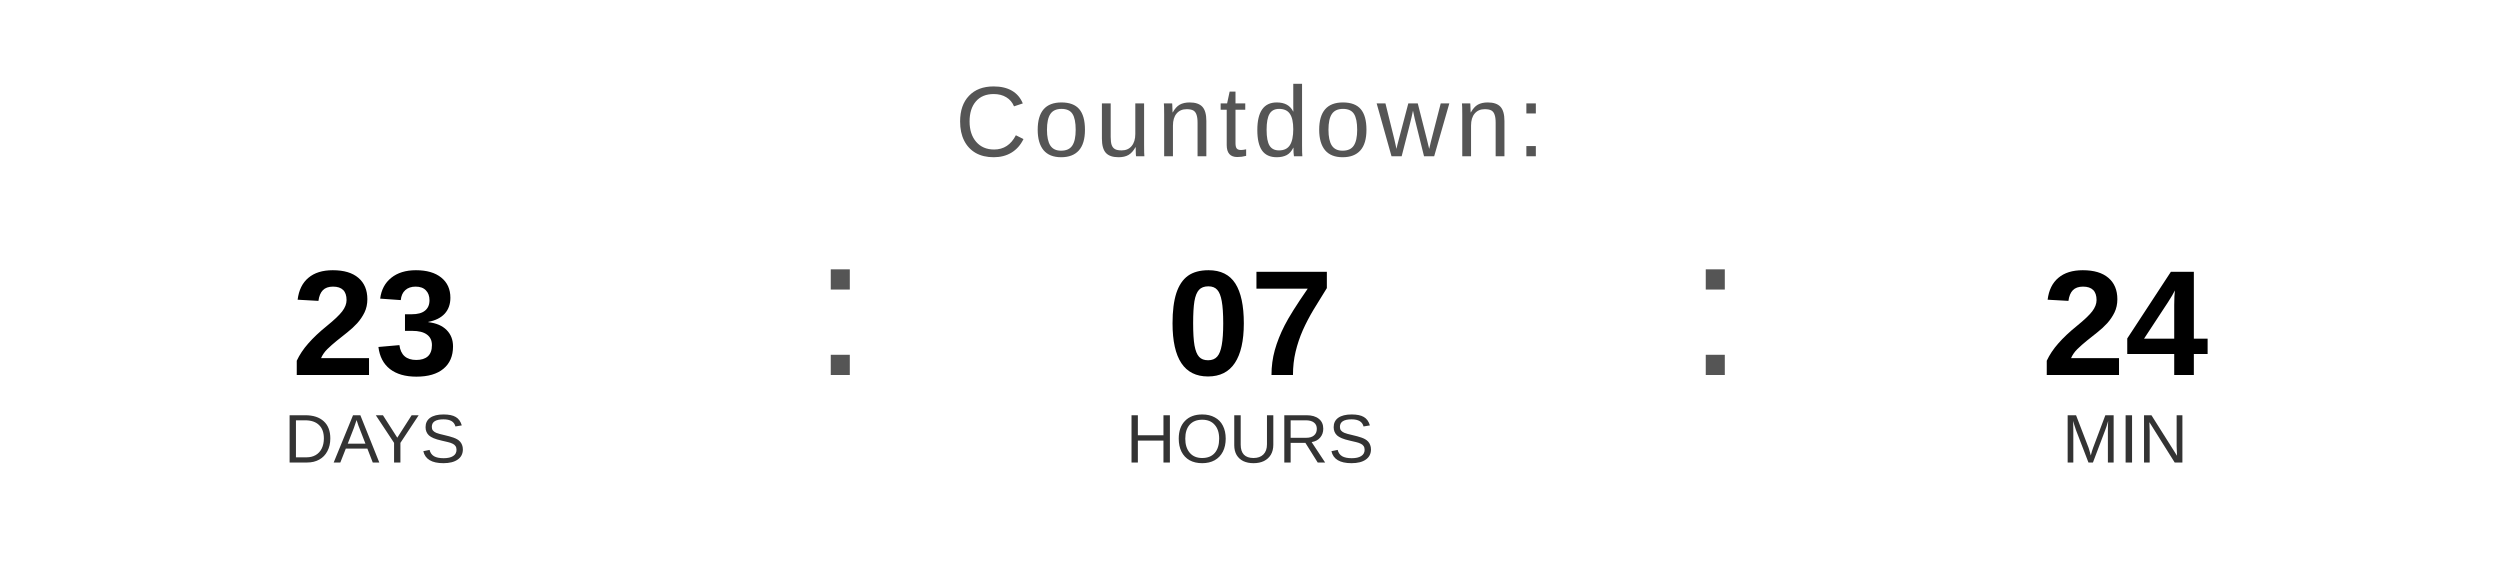
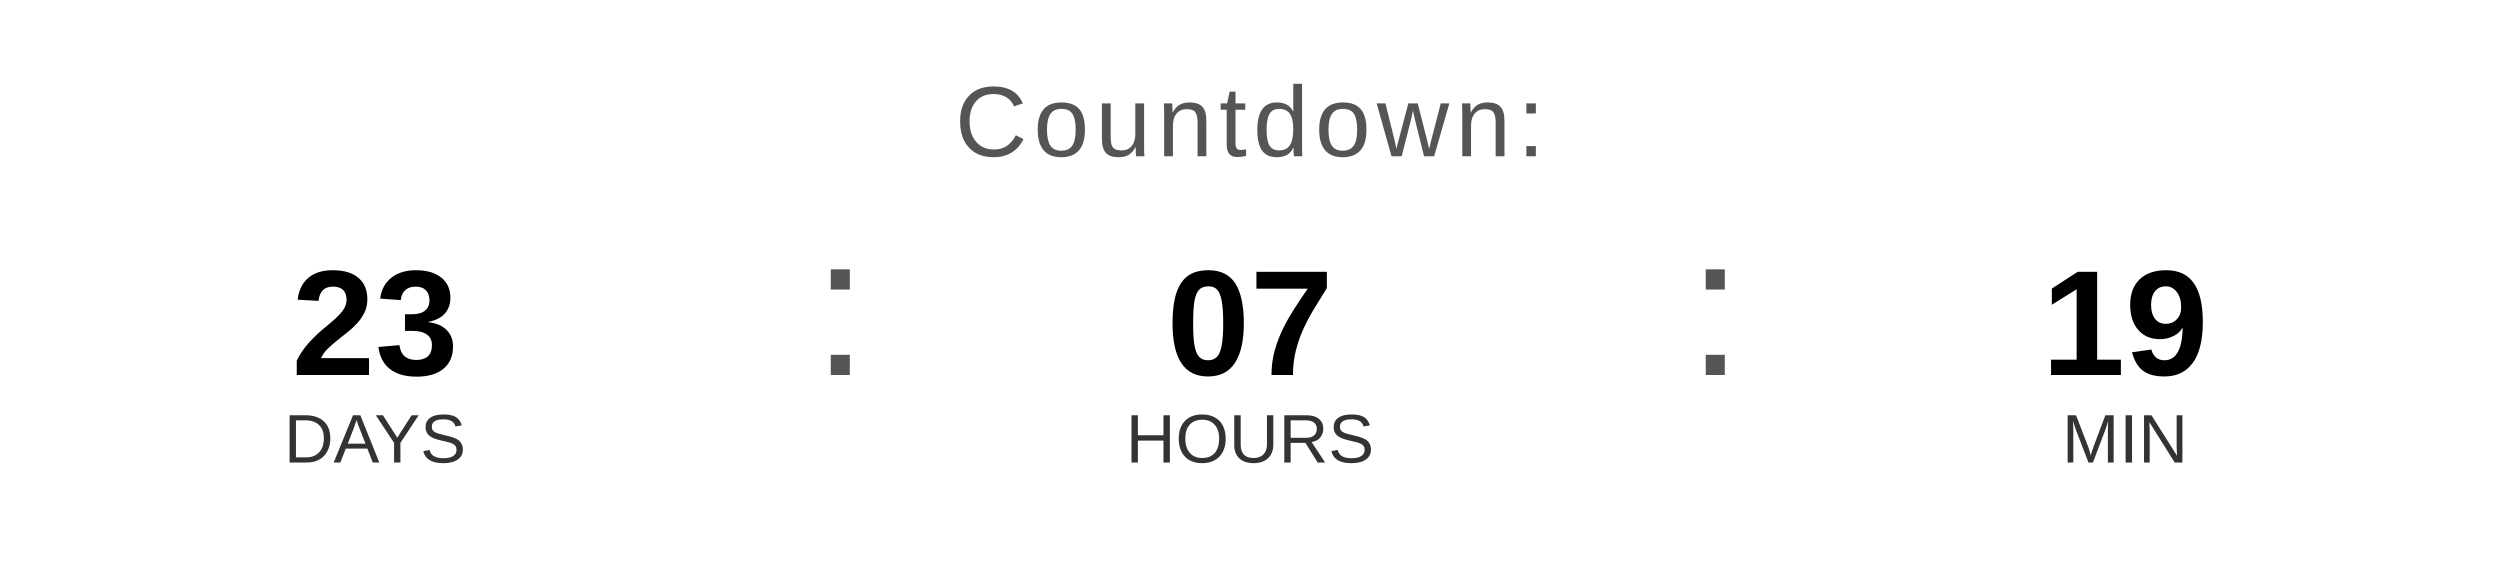
<svg xmlns="http://www.w3.org/2000/svg" width="400" height="90" viewBox="0 0 400 90">
  <text x="200" y="25" font-family="Arial, Helvetica, sans-serif" font-size="16" fill="#555555" text-anchor="middle" letter-spacing="1">
    Countdown:
  </text>
  <text x="60" y="60" font-family="Arial, Helvetica, sans-serif" font-size="24" font-weight="bold" fill="#000000" text-anchor="middle">23</text>
  <text x="60" y="74" font-family="Arial, Helvetica, sans-serif" font-size="11" fill="#333333" text-anchor="middle">DAYS</text>
  <text x="130" y="60" font-family="Arial, sans-serif" font-size="32" fill="#555555">:</text>
  <text x="200" y="60" font-family="Arial, Helvetica, sans-serif" font-size="24" font-weight="bold" fill="#000000" text-anchor="middle">07</text>
  <text x="200" y="74" font-family="Arial, Helvetica, sans-serif" font-size="11" fill="#333333" text-anchor="middle">HOURS</text>
  <text x="270" y="60" font-family="Arial, sans-serif" font-size="32" fill="#555555">:</text>
-   <text x="340" y="60" font-family="Arial, Helvetica, sans-serif" font-size="24" font-weight="bold" fill="#000000" text-anchor="middle">24</text>
+   <text x="340" y="60" font-family="Arial, Helvetica, sans-serif" font-size="24" font-weight="bold" fill="#000000" text-anchor="middle">19</text>
  <text x="340" y="74" font-family="Arial, Helvetica, sans-serif" font-size="11" fill="#333333" text-anchor="middle">MIN</text>
</svg>
